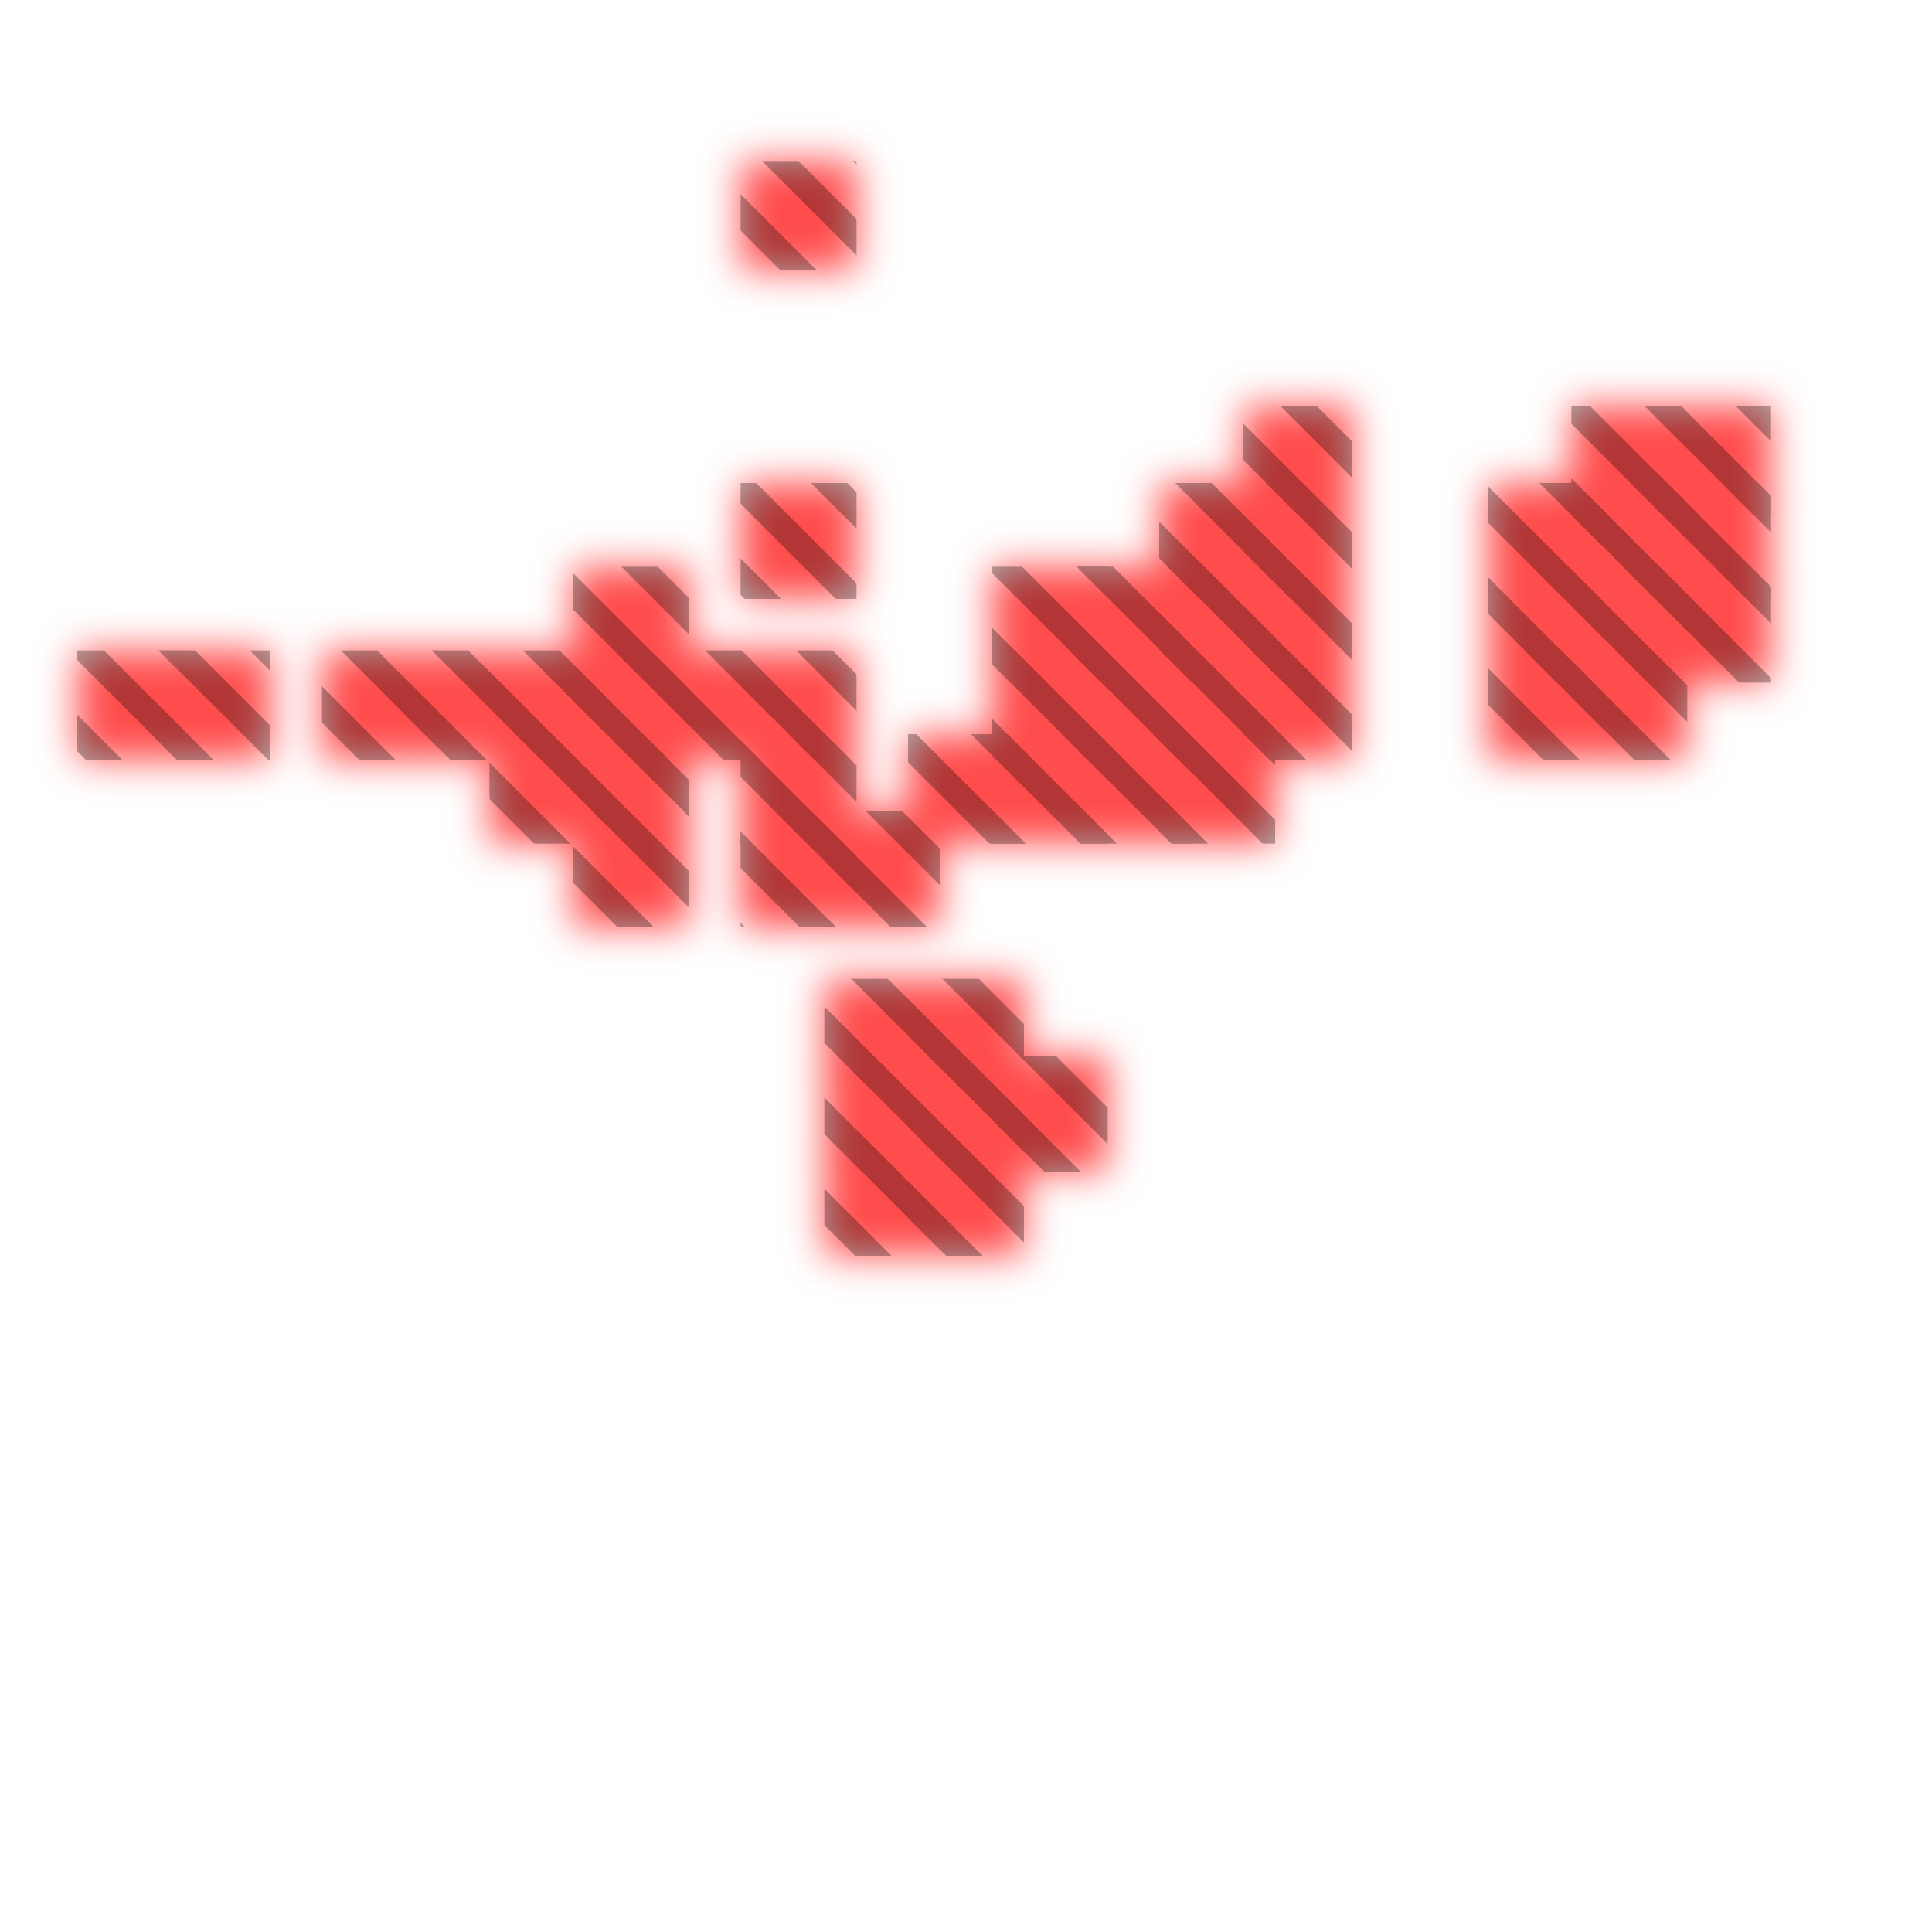
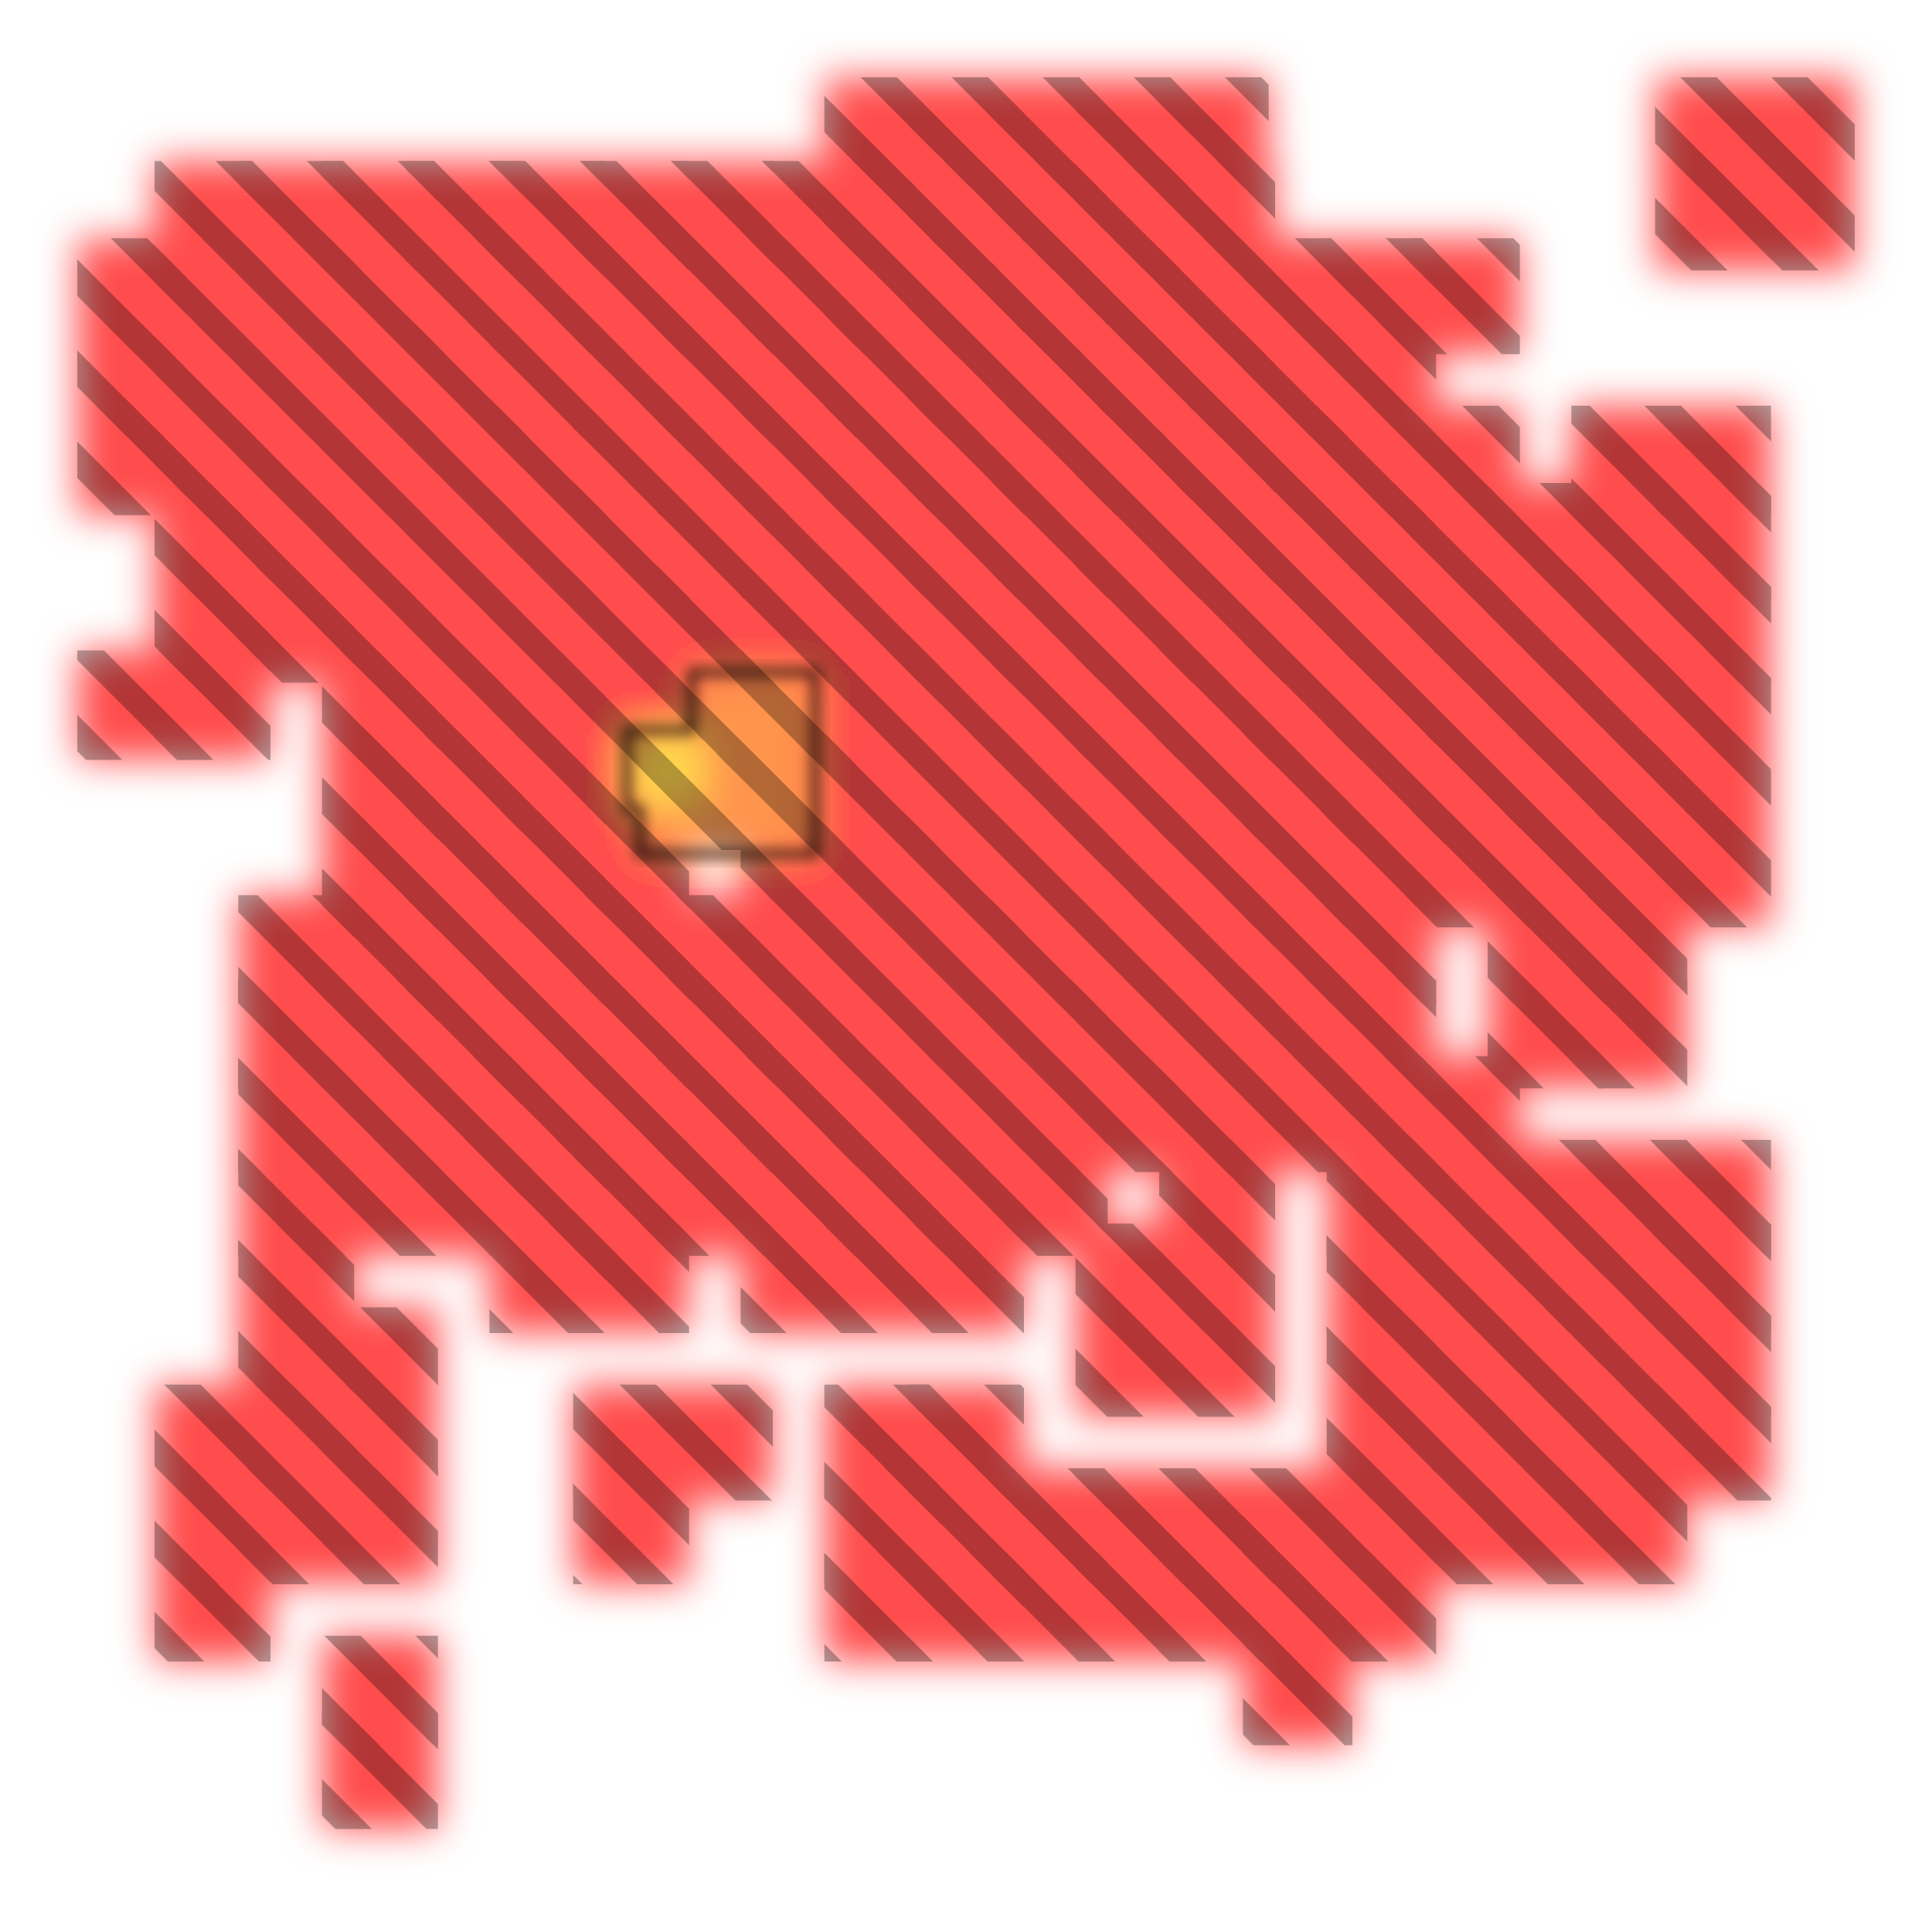
<svg xmlns="http://www.w3.org/2000/svg" width="300" height="300" viewBox="0 0 300 300" class="creatureMap" style="position:absolute;">
  <defs>
    <filter id="blur" x="-30%" y="-30%" width="160%" height="160%">
      <feGaussianBlur stdDeviation="3" />
    </filter>
    <pattern id="pattern-untameable" width="10" height="10" patternTransform="rotate(135)" patternUnits="userSpaceOnUse">'
            <rect width="4" height="10" fill="black" />
    </pattern>
    <filter id="groupStroke">
      <feFlood result="outsideColor" flood-color="black" />
      <feMorphology in="SourceAlpha" operator="dilate" radius="2" />
      <feComposite result="strokeoutline1" in="outsideColor" operator="in" />
      <feComposite result="strokeoutline2" in="strokeoutline1" in2="SourceAlpha" operator="out" />
      <feGaussianBlur in="strokeoutline2" result="strokeblur" stdDeviation="1" />
    </filter>
    <style>
            .spawningMap-very-common { fill: #0F0; }
            .spawningMap-common { fill: #B2FF00; }
            .spawningMap-uncommon { fill: #FF0; }
            .spawningMap-very-uncommon { fill: #FC0; }
            .spawningMap-rare { fill: #F60; }
            .spawningMap-very-rare { fill: #F00; }
            .spawning-map-point { stroke:black; stroke-width:1; }
        </style>
  </defs>
  <g filter="url(#blur)" opacity="0.7">
    <g class="spawningMap-very-rare">
+       <rect x="257" y="25" width="18" height="17" />
      <rect x="257" y="63" width="18" height="17" />
      <rect x="244" y="63" width="18" height="17" />
      <rect x="244" y="75" width="18" height="18" />
      <rect x="257" y="75" width="18" height="18" />
      <rect x="257" y="88" width="18" height="18" />
      <rect x="244" y="88" width="18" height="18" />
      <rect x="244" y="101" width="18" height="17" />
+       <rect x="257" y="101" width="18" height="17" />
+       <rect x="257" y="114" width="18" height="17" />
+       <rect x="244" y="114" width="18" height="17" />
+       <rect x="244" y="126" width="18" height="18" />
+       <rect x="257" y="126" width="18" height="18" />
+       <rect x="244" y="139" width="18" height="17" />
+       <rect x="244" y="152" width="18" height="17" />
+       <rect x="244" y="177" width="18" height="18" />
+       <rect x="257" y="177" width="18" height="18" />
+       <rect x="257" y="190" width="18" height="17" />
+       <rect x="244" y="190" width="18" height="17" />
+       <rect x="244" y="203" width="18" height="17" />
+       <rect x="257" y="203" width="18" height="17" />
+       <rect x="257" y="215" width="18" height="18" />
+       <rect x="244" y="215" width="18" height="18" />
+       <rect x="244" y="228" width="18" height="18" />
+       <rect x="270" y="25" width="18" height="17" />
+       <rect x="24" y="75" width="18" height="18" />
+       <rect x="37" y="25" width="18" height="17" />
+       <rect x="50" y="25" width="18" height="17" />
+       <rect x="50" y="37" width="18" height="18" />
+       <rect x="37" y="37" width="18" height="18" />
+       <rect x="37" y="50" width="18" height="18" />
+       <rect x="50" y="50" width="18" height="18" />
+       <rect x="50" y="63" width="18" height="17" />
+       <rect x="37" y="63" width="18" height="17" />
+       <rect x="37" y="75" width="18" height="18" />
+       <rect x="50" y="75" width="18" height="18" />
+       <rect x="50" y="88" width="18" height="18" />
+       <rect x="89" y="25" width="18" height="17" />
+       <rect x="37" y="88" width="18" height="18" />
      <rect x="50" y="101" width="18" height="17" />
+       <rect x="50" y="114" width="18" height="17" />
+       <rect x="50" y="126" width="18" height="18" />
+       <rect x="50" y="139" width="18" height="17" />
+       <rect x="37" y="139" width="18" height="17" />
+       <rect x="37" y="152" width="18" height="17" />
+       <rect x="50" y="152" width="18" height="17" />
+       <rect x="50" y="164" width="18" height="18" />
+       <rect x="37" y="164" width="18" height="18" />
+       <rect x="37" y="177" width="18" height="18" />
+       <rect x="50" y="177" width="18" height="18" />
+       <rect x="37" y="190" width="18" height="17" />
+       <rect x="37" y="203" width="18" height="17" />
+       <rect x="50" y="203" width="18" height="17" />
+       <rect x="50" y="215" width="18" height="18" />
+       <rect x="37" y="215" width="18" height="18" />
+       <rect x="37" y="228" width="18" height="18" />
+       <rect x="50" y="228" width="18" height="18" />
+       <rect x="50" y="254" width="18" height="17" />
+       <rect x="50" y="266" width="18" height="18" />
+       <rect x="63" y="25" width="18" height="17" />
+       <rect x="76" y="25" width="18" height="17" />
+       <rect x="76" y="37" width="18" height="18" />
+       <rect x="63" y="37" width="18" height="18" />
+       <rect x="63" y="50" width="18" height="18" />
+       <rect x="76" y="50" width="18" height="18" />
+       <rect x="76" y="63" width="18" height="17" />
+       <rect x="63" y="63" width="18" height="17" />
+       <rect x="63" y="75" width="18" height="18" />
+       <rect x="76" y="75" width="18" height="18" />
+       <rect x="76" y="88" width="18" height="18" />
+       <rect x="180" y="152" width="18" height="17" />
+       <rect x="63" y="88" width="18" height="18" />
      <rect x="63" y="101" width="18" height="17" />
      <rect x="76" y="101" width="18" height="17" />
      <rect x="76" y="114" width="18" height="17" />
+       <rect x="63" y="114" width="18" height="17" />
+       <rect x="63" y="126" width="18" height="18" />
+       <rect x="76" y="126" width="18" height="18" />
+       <rect x="76" y="139" width="18" height="17" />
+       <rect x="63" y="139" width="18" height="17" />
+       <rect x="63" y="152" width="18" height="17" />
+       <rect x="76" y="152" width="18" height="17" />
+       <rect x="76" y="164" width="18" height="18" />
+       <rect x="63" y="164" width="18" height="18" />
+       <rect x="63" y="177" width="18" height="18" />
+       <rect x="76" y="177" width="18" height="18" />
+       <rect x="76" y="190" width="18" height="17" />
+       <rect x="102" y="25" width="18" height="17" />
+       <rect x="102" y="37" width="18" height="18" />
+       <rect x="89" y="37" width="18" height="18" />
+       <rect x="89" y="50" width="18" height="18" />
+       <rect x="102" y="50" width="18" height="18" />
+       <rect x="102" y="63" width="18" height="17" />
+       <rect x="89" y="63" width="18" height="17" />
+       <rect x="89" y="75" width="18" height="18" />
+       <rect x="102" y="88" width="18" height="18" />
      <rect x="89" y="88" width="18" height="18" />
      <rect x="89" y="101" width="18" height="17" />
      <rect x="102" y="101" width="18" height="17" />
      <rect x="89" y="114" width="18" height="17" />
      <rect x="89" y="126" width="18" height="18" />
+       <rect x="102" y="139" width="18" height="17" />
+       <rect x="89" y="139" width="18" height="17" />
+       <rect x="89" y="152" width="18" height="17" />
+       <rect x="102" y="152" width="18" height="17" />
+       <rect x="102" y="164" width="18" height="18" />
+       <rect x="89" y="164" width="18" height="18" />
+       <rect x="89" y="177" width="18" height="18" />
+       <rect x="102" y="177" width="18" height="18" />
+       <rect x="89" y="190" width="18" height="17" />
+       <rect x="102" y="215" width="18" height="18" />
+       <rect x="89" y="215" width="18" height="18" />
+       <rect x="89" y="228" width="18" height="18" />
      <rect x="115" y="25" width="18" height="17" />
+       <rect x="128" y="25" width="18" height="17" />
+       <rect x="128" y="37" width="18" height="18" />
+       <rect x="115" y="37" width="18" height="18" />
+       <rect x="115" y="50" width="18" height="18" />
+       <rect x="128" y="50" width="18" height="18" />
+       <rect x="128" y="63" width="18" height="17" />
+       <rect x="115" y="63" width="18" height="17" />
      <rect x="115" y="75" width="18" height="18" />
+       <rect x="128" y="75" width="18" height="18" />
+       <rect x="128" y="88" width="18" height="18" />
+       <rect x="115" y="88" width="18" height="18" />
      <rect x="115" y="101" width="18" height="17" />
+       <rect x="128" y="101" width="18" height="17" />
+       <rect x="128" y="114" width="18" height="17" />
      <rect x="115" y="114" width="18" height="17" />
      <rect x="115" y="126" width="18" height="18" />
      <rect x="128" y="126" width="18" height="18" />
+       <rect x="128" y="139" width="18" height="17" />
+       <rect x="115" y="139" width="18" height="17" />
+       <rect x="115" y="152" width="18" height="17" />
      <rect x="128" y="152" width="18" height="17" />
      <rect x="128" y="164" width="18" height="18" />
+       <rect x="115" y="164" width="18" height="18" />
+       <rect x="115" y="177" width="18" height="18" />
      <rect x="128" y="177" width="18" height="18" />
+       <rect x="128" y="190" width="18" height="17" />
+       <rect x="115" y="190" width="18" height="17" />
+       <rect x="128" y="215" width="18" height="18" />
+       <rect x="128" y="228" width="18" height="18" />
+       <rect x="128" y="241" width="18" height="17" />
+       <rect x="141" y="25" width="18" height="17" />
+       <rect x="154" y="25" width="18" height="17" />
+       <rect x="154" y="37" width="18" height="18" />
+       <rect x="141" y="37" width="18" height="18" />
+       <rect x="141" y="50" width="18" height="18" />
+       <rect x="154" y="50" width="18" height="18" />
+       <rect x="154" y="63" width="18" height="17" />
+       <rect x="141" y="63" width="18" height="17" />
+       <rect x="141" y="75" width="18" height="18" />
+       <rect x="154" y="75" width="18" height="18" />
      <rect x="154" y="88" width="18" height="18" />
+       <rect x="141" y="88" width="18" height="18" />
+       <rect x="141" y="101" width="18" height="17" />
      <rect x="154" y="101" width="18" height="17" />
      <rect x="154" y="114" width="18" height="17" />
      <rect x="141" y="114" width="18" height="17" />
+       <rect x="141" y="126" width="18" height="18" />
+       <rect x="154" y="126" width="18" height="18" />
+       <rect x="154" y="139" width="18" height="17" />
+       <rect x="141" y="139" width="18" height="17" />
      <rect x="141" y="152" width="18" height="17" />
+       <rect x="154" y="152" width="18" height="17" />
      <rect x="154" y="164" width="18" height="18" />
      <rect x="141" y="164" width="18" height="18" />
      <rect x="141" y="177" width="18" height="18" />
+       <rect x="154" y="177" width="18" height="18" />
+       <rect x="141" y="190" width="18" height="17" />
+       <rect x="141" y="215" width="18" height="18" />
+       <rect x="141" y="228" width="18" height="18" />
+       <rect x="154" y="228" width="18" height="18" />
+       <rect x="154" y="241" width="18" height="17" />
+       <rect x="141" y="241" width="18" height="17" />
+       <rect x="167" y="25" width="18" height="17" />
+       <rect x="180" y="25" width="18" height="17" />
+       <rect x="180" y="37" width="18" height="18" />
+       <rect x="167" y="37" width="18" height="18" />
+       <rect x="167" y="50" width="18" height="18" />
+       <rect x="180" y="50" width="18" height="18" />
+       <rect x="180" y="63" width="18" height="17" />
+       <rect x="167" y="63" width="18" height="17" />
+       <rect x="167" y="75" width="18" height="18" />
      <rect x="180" y="75" width="18" height="18" />
      <rect x="180" y="88" width="18" height="18" />
      <rect x="167" y="88" width="18" height="18" />
      <rect x="167" y="101" width="18" height="17" />
      <rect x="180" y="101" width="18" height="17" />
      <rect x="180" y="114" width="18" height="17" />
      <rect x="167" y="114" width="18" height="17" />
+       <rect x="167" y="126" width="18" height="18" />
+       <rect x="180" y="126" width="18" height="18" />
+       <rect x="180" y="139" width="18" height="17" />
+       <rect x="167" y="139" width="18" height="17" />
+       <rect x="167" y="152" width="18" height="17" />
+       <rect x="180" y="164" width="18" height="18" />
+       <rect x="167" y="164" width="18" height="18" />
+       <rect x="180" y="177" width="18" height="18" />
+       <rect x="180" y="190" width="18" height="17" />
+       <rect x="167" y="190" width="18" height="17" />
+       <rect x="167" y="203" width="18" height="17" />
+       <rect x="180" y="203" width="18" height="17" />
+       <rect x="167" y="228" width="18" height="18" />
+       <rect x="180" y="228" width="18" height="18" />
+       <rect x="180" y="241" width="18" height="17" />
+       <rect x="167" y="241" width="18" height="17" />
+       <rect x="206" y="37" width="17" height="18" />
+       <rect x="193" y="37" width="17" height="18" />
+       <rect x="193" y="50" width="17" height="18" />
+       <rect x="206" y="50" width="17" height="18" />
+       <rect x="206" y="63" width="17" height="17" />
      <rect x="193" y="63" width="17" height="17" />
      <rect x="193" y="75" width="17" height="18" />
+       <rect x="206" y="75" width="17" height="18" />
+       <rect x="206" y="88" width="17" height="18" />
      <rect x="193" y="88" width="17" height="18" />
      <rect x="193" y="101" width="17" height="17" />
+       <rect x="206" y="101" width="17" height="17" />
+       <rect x="206" y="114" width="17" height="17" />
+       <rect x="193" y="114" width="17" height="17" />
+       <rect x="193" y="126" width="17" height="18" />
+       <rect x="206" y="126" width="17" height="18" />
+       <rect x="206" y="139" width="17" height="17" />
+       <rect x="193" y="139" width="17" height="17" />
+       <rect x="193" y="152" width="17" height="17" />
+       <rect x="206" y="152" width="17" height="17" />
+       <rect x="206" y="164" width="17" height="18" />
+       <rect x="193" y="164" width="17" height="18" />
+       <rect x="206" y="177" width="17" height="18" />
+       <rect x="206" y="190" width="17" height="17" />
+       <rect x="206" y="203" width="17" height="17" />
+       <rect x="206" y="215" width="17" height="18" />
+       <rect x="193" y="228" width="17" height="18" />
+       <rect x="206" y="228" width="17" height="18" />
+       <rect x="206" y="241" width="17" height="17" />
+       <rect x="193" y="241" width="17" height="17" />
+       <rect x="193" y="254" width="17" height="17" />
+       <rect x="24" y="25" width="18" height="17" />
+       <rect x="219" y="37" width="17" height="18" />
+       <rect x="219" y="63" width="17" height="17" />
+       <rect x="219" y="75" width="17" height="18" />
      <rect x="231" y="75" width="18" height="18" />
      <rect x="231" y="88" width="18" height="18" />
+       <rect x="219" y="88" width="17" height="18" />
+       <rect x="219" y="101" width="17" height="17" />
      <rect x="231" y="101" width="18" height="17" />
+       <rect x="231" y="114" width="18" height="17" />
+       <rect x="219" y="114" width="17" height="17" />
+       <rect x="219" y="126" width="17" height="18" />
+       <rect x="231" y="126" width="18" height="18" />
+       <rect x="231" y="139" width="18" height="17" />
+       <rect x="12" y="37" width="17" height="18" />
+       <rect x="231" y="152" width="18" height="17" />
+       <rect x="219" y="164" width="17" height="18" />
+       <rect x="219" y="177" width="17" height="18" />
+       <rect x="231" y="177" width="18" height="18" />
+       <rect x="231" y="190" width="18" height="17" />
+       <rect x="219" y="190" width="17" height="17" />
+       <rect x="219" y="203" width="17" height="17" />
+       <rect x="231" y="203" width="18" height="17" />
+       <rect x="231" y="215" width="18" height="18" />
+       <rect x="12" y="50" width="17" height="18" />
+       <rect x="219" y="215" width="17" height="18" />
+       <rect x="219" y="228" width="17" height="18" />
+       <rect x="231" y="228" width="18" height="18" />
+       <rect x="24" y="50" width="18" height="18" />
+       <rect x="270" y="12" width="18" height="17" />
+       <rect x="257" y="12" width="18" height="17" />
+       <rect x="24" y="63" width="18" height="17" />
+       <rect x="180" y="12" width="17" height="17" />
+       <rect x="167" y="12" width="18" height="17" />
+       <rect x="154" y="12" width="18" height="17" />
+       <rect x="141" y="12" width="18" height="17" />
+       <rect x="128" y="12" width="18" height="17" />
+       <rect x="12" y="63" width="17" height="17" />
+       <rect x="24" y="88" width="18" height="18" />
+       <rect x="24" y="37" width="18" height="18" />
      <rect x="12" y="101" width="17" height="17" />
      <rect x="24" y="101" width="18" height="17" />
+       <rect x="24" y="215" width="18" height="18" />
+       <rect x="24" y="228" width="18" height="18" />
+       <rect x="24" y="241" width="18" height="17" />
+       <rect x="102" y="75" width="18" height="18" />
+     </g>
+     <g class="spawningMap-rare">
+       <rect x="100" y="117" width="14" height="15" />
+       <rect x="112" y="117" width="14" height="15" />
+       <rect x="112" y="117" width="14" height="15" />
+       <rect x="100" y="117" width="14" height="15" />
+       <rect x="101" y="117" width="15" height="15" />
+       <rect x="101" y="117" width="15" height="15" />
+       <rect x="103" y="117" width="14" height="15" />
+       <rect x="112" y="117" width="14" height="15" />
+       <rect x="108" y="105" width="18" height="20" />
+       <rect x="100" y="117" width="14" height="15" />
+       <rect x="103" y="117" width="14" height="15" />
+       <rect x="101" y="117" width="15" height="15" />
+     </g>
+     <g class="spawningMap-very-uncommon">
+       <rect x="98" y="114" width="11" height="11" />
+       <rect x="98" y="114" width="11" height="11" />
+       <rect x="98" y="114" width="11" height="11" />
    </g>
  </g>
  <g fill="url(#pattern-untameable)" opacity="0.3">
+     <rect x="257" y="25" width="18" height="17" />
    <rect x="257" y="63" width="18" height="17" />
    <rect x="244" y="63" width="18" height="17" />
    <rect x="244" y="75" width="18" height="18" />
    <rect x="257" y="75" width="18" height="18" />
    <rect x="257" y="88" width="18" height="18" />
    <rect x="244" y="88" width="18" height="18" />
    <rect x="244" y="101" width="18" height="17" />
+     <rect x="257" y="101" width="18" height="17" />
+     <rect x="257" y="114" width="18" height="17" />
+     <rect x="244" y="114" width="18" height="17" />
+     <rect x="244" y="126" width="18" height="18" />
+     <rect x="257" y="126" width="18" height="18" />
+     <rect x="244" y="139" width="18" height="17" />
+     <rect x="244" y="152" width="18" height="17" />
+     <rect x="244" y="177" width="18" height="18" />
+     <rect x="257" y="177" width="18" height="18" />
+     <rect x="257" y="190" width="18" height="17" />
+     <rect x="244" y="190" width="18" height="17" />
+     <rect x="244" y="203" width="18" height="17" />
+     <rect x="257" y="203" width="18" height="17" />
+     <rect x="257" y="215" width="18" height="18" />
+     <rect x="244" y="215" width="18" height="18" />
+     <rect x="244" y="228" width="18" height="18" />
+     <rect x="270" y="25" width="18" height="17" />
+     <rect x="24" y="75" width="18" height="18" />
+     <rect x="37" y="25" width="18" height="17" />
+     <rect x="50" y="25" width="18" height="17" />
+     <rect x="50" y="37" width="18" height="18" />
+     <rect x="37" y="37" width="18" height="18" />
+     <rect x="37" y="50" width="18" height="18" />
+     <rect x="50" y="50" width="18" height="18" />
+     <rect x="50" y="63" width="18" height="17" />
+     <rect x="37" y="63" width="18" height="17" />
+     <rect x="37" y="75" width="18" height="18" />
+     <rect x="50" y="75" width="18" height="18" />
+     <rect x="50" y="88" width="18" height="18" />
+     <rect x="89" y="25" width="18" height="17" />
+     <rect x="37" y="88" width="18" height="18" />
    <rect x="50" y="101" width="18" height="17" />
+     <rect x="50" y="114" width="18" height="17" />
+     <rect x="50" y="126" width="18" height="18" />
+     <rect x="50" y="139" width="18" height="17" />
+     <rect x="37" y="139" width="18" height="17" />
+     <rect x="37" y="152" width="18" height="17" />
+     <rect x="50" y="152" width="18" height="17" />
+     <rect x="50" y="164" width="18" height="18" />
+     <rect x="37" y="164" width="18" height="18" />
+     <rect x="37" y="177" width="18" height="18" />
+     <rect x="50" y="177" width="18" height="18" />
+     <rect x="37" y="190" width="18" height="17" />
+     <rect x="37" y="203" width="18" height="17" />
+     <rect x="50" y="203" width="18" height="17" />
+     <rect x="50" y="215" width="18" height="18" />
+     <rect x="37" y="215" width="18" height="18" />
+     <rect x="37" y="228" width="18" height="18" />
+     <rect x="50" y="228" width="18" height="18" />
+     <rect x="50" y="254" width="18" height="17" />
+     <rect x="50" y="266" width="18" height="18" />
+     <rect x="63" y="25" width="18" height="17" />
+     <rect x="76" y="25" width="18" height="17" />
+     <rect x="76" y="37" width="18" height="18" />
+     <rect x="63" y="37" width="18" height="18" />
+     <rect x="63" y="50" width="18" height="18" />
+     <rect x="76" y="50" width="18" height="18" />
+     <rect x="76" y="63" width="18" height="17" />
+     <rect x="63" y="63" width="18" height="17" />
+     <rect x="63" y="75" width="18" height="18" />
+     <rect x="76" y="75" width="18" height="18" />
+     <rect x="76" y="88" width="18" height="18" />
+     <rect x="180" y="152" width="18" height="17" />
+     <rect x="63" y="88" width="18" height="18" />
    <rect x="63" y="101" width="18" height="17" />
    <rect x="76" y="101" width="18" height="17" />
    <rect x="76" y="114" width="18" height="17" />
+     <rect x="63" y="114" width="18" height="17" />
+     <rect x="63" y="126" width="18" height="18" />
+     <rect x="76" y="126" width="18" height="18" />
+     <rect x="76" y="139" width="18" height="17" />
+     <rect x="63" y="139" width="18" height="17" />
+     <rect x="63" y="152" width="18" height="17" />
+     <rect x="76" y="152" width="18" height="17" />
+     <rect x="76" y="164" width="18" height="18" />
+     <rect x="63" y="164" width="18" height="18" />
+     <rect x="63" y="177" width="18" height="18" />
+     <rect x="76" y="177" width="18" height="18" />
+     <rect x="76" y="190" width="18" height="17" />
+     <rect x="102" y="25" width="18" height="17" />
+     <rect x="102" y="37" width="18" height="18" />
+     <rect x="89" y="37" width="18" height="18" />
+     <rect x="89" y="50" width="18" height="18" />
+     <rect x="102" y="50" width="18" height="18" />
+     <rect x="102" y="63" width="18" height="17" />
+     <rect x="89" y="63" width="18" height="17" />
+     <rect x="89" y="75" width="18" height="18" />
+     <rect x="102" y="88" width="18" height="18" />
    <rect x="89" y="88" width="18" height="18" />
    <rect x="89" y="101" width="18" height="17" />
    <rect x="102" y="101" width="18" height="17" />
    <rect x="89" y="114" width="18" height="17" />
    <rect x="89" y="126" width="18" height="18" />
+     <rect x="102" y="139" width="18" height="17" />
+     <rect x="89" y="139" width="18" height="17" />
+     <rect x="89" y="152" width="18" height="17" />
+     <rect x="102" y="152" width="18" height="17" />
+     <rect x="102" y="164" width="18" height="18" />
+     <rect x="89" y="164" width="18" height="18" />
+     <rect x="89" y="177" width="18" height="18" />
+     <rect x="102" y="177" width="18" height="18" />
+     <rect x="89" y="190" width="18" height="17" />
+     <rect x="102" y="215" width="18" height="18" />
+     <rect x="89" y="215" width="18" height="18" />
+     <rect x="89" y="228" width="18" height="18" />
    <rect x="115" y="25" width="18" height="17" />
+     <rect x="128" y="25" width="18" height="17" />
+     <rect x="128" y="37" width="18" height="18" />
+     <rect x="115" y="37" width="18" height="18" />
+     <rect x="115" y="50" width="18" height="18" />
+     <rect x="128" y="50" width="18" height="18" />
+     <rect x="128" y="63" width="18" height="17" />
+     <rect x="115" y="63" width="18" height="17" />
    <rect x="115" y="75" width="18" height="18" />
+     <rect x="128" y="75" width="18" height="18" />
+     <rect x="128" y="88" width="18" height="18" />
+     <rect x="115" y="88" width="18" height="18" />
    <rect x="115" y="101" width="18" height="17" />
+     <rect x="128" y="101" width="18" height="17" />
+     <rect x="128" y="114" width="18" height="17" />
    <rect x="115" y="114" width="18" height="17" />
    <rect x="115" y="126" width="18" height="18" />
    <rect x="128" y="126" width="18" height="18" />
+     <rect x="128" y="139" width="18" height="17" />
+     <rect x="115" y="139" width="18" height="17" />
+     <rect x="115" y="152" width="18" height="17" />
    <rect x="128" y="152" width="18" height="17" />
    <rect x="128" y="164" width="18" height="18" />
+     <rect x="115" y="164" width="18" height="18" />
+     <rect x="115" y="177" width="18" height="18" />
    <rect x="128" y="177" width="18" height="18" />
+     <rect x="128" y="190" width="18" height="17" />
+     <rect x="115" y="190" width="18" height="17" />
+     <rect x="128" y="215" width="18" height="18" />
+     <rect x="128" y="228" width="18" height="18" />
+     <rect x="128" y="241" width="18" height="17" />
+     <rect x="141" y="25" width="18" height="17" />
+     <rect x="154" y="25" width="18" height="17" />
+     <rect x="154" y="37" width="18" height="18" />
+     <rect x="141" y="37" width="18" height="18" />
+     <rect x="141" y="50" width="18" height="18" />
+     <rect x="154" y="50" width="18" height="18" />
+     <rect x="154" y="63" width="18" height="17" />
+     <rect x="141" y="63" width="18" height="17" />
+     <rect x="141" y="75" width="18" height="18" />
+     <rect x="154" y="75" width="18" height="18" />
    <rect x="154" y="88" width="18" height="18" />
+     <rect x="141" y="88" width="18" height="18" />
+     <rect x="141" y="101" width="18" height="17" />
    <rect x="154" y="101" width="18" height="17" />
    <rect x="154" y="114" width="18" height="17" />
    <rect x="141" y="114" width="18" height="17" />
+     <rect x="141" y="126" width="18" height="18" />
+     <rect x="154" y="126" width="18" height="18" />
+     <rect x="154" y="139" width="18" height="17" />
+     <rect x="141" y="139" width="18" height="17" />
    <rect x="141" y="152" width="18" height="17" />
+     <rect x="154" y="152" width="18" height="17" />
    <rect x="154" y="164" width="18" height="18" />
    <rect x="141" y="164" width="18" height="18" />
    <rect x="141" y="177" width="18" height="18" />
+     <rect x="154" y="177" width="18" height="18" />
+     <rect x="141" y="190" width="18" height="17" />
+     <rect x="141" y="215" width="18" height="18" />
+     <rect x="141" y="228" width="18" height="18" />
+     <rect x="154" y="228" width="18" height="18" />
+     <rect x="154" y="241" width="18" height="17" />
+     <rect x="141" y="241" width="18" height="17" />
+     <rect x="167" y="25" width="18" height="17" />
+     <rect x="180" y="25" width="18" height="17" />
+     <rect x="180" y="37" width="18" height="18" />
+     <rect x="167" y="37" width="18" height="18" />
+     <rect x="167" y="50" width="18" height="18" />
+     <rect x="180" y="50" width="18" height="18" />
+     <rect x="180" y="63" width="18" height="17" />
+     <rect x="167" y="63" width="18" height="17" />
+     <rect x="167" y="75" width="18" height="18" />
    <rect x="180" y="75" width="18" height="18" />
    <rect x="180" y="88" width="18" height="18" />
    <rect x="167" y="88" width="18" height="18" />
    <rect x="167" y="101" width="18" height="17" />
    <rect x="180" y="101" width="18" height="17" />
    <rect x="180" y="114" width="18" height="17" />
    <rect x="167" y="114" width="18" height="17" />
+     <rect x="167" y="126" width="18" height="18" />
+     <rect x="180" y="126" width="18" height="18" />
+     <rect x="180" y="139" width="18" height="17" />
+     <rect x="167" y="139" width="18" height="17" />
+     <rect x="167" y="152" width="18" height="17" />
+     <rect x="180" y="164" width="18" height="18" />
+     <rect x="167" y="164" width="18" height="18" />
+     <rect x="180" y="177" width="18" height="18" />
+     <rect x="180" y="190" width="18" height="17" />
+     <rect x="167" y="190" width="18" height="17" />
+     <rect x="167" y="203" width="18" height="17" />
+     <rect x="180" y="203" width="18" height="17" />
+     <rect x="167" y="228" width="18" height="18" />
+     <rect x="180" y="228" width="18" height="18" />
+     <rect x="180" y="241" width="18" height="17" />
+     <rect x="167" y="241" width="18" height="17" />
+     <rect x="206" y="37" width="17" height="18" />
+     <rect x="193" y="37" width="17" height="18" />
+     <rect x="193" y="50" width="17" height="18" />
+     <rect x="206" y="50" width="17" height="18" />
+     <rect x="206" y="63" width="17" height="17" />
    <rect x="193" y="63" width="17" height="17" />
    <rect x="193" y="75" width="17" height="18" />
+     <rect x="206" y="75" width="17" height="18" />
+     <rect x="206" y="88" width="17" height="18" />
    <rect x="193" y="88" width="17" height="18" />
    <rect x="193" y="101" width="17" height="17" />
+     <rect x="206" y="101" width="17" height="17" />
+     <rect x="206" y="114" width="17" height="17" />
+     <rect x="193" y="114" width="17" height="17" />
+     <rect x="193" y="126" width="17" height="18" />
+     <rect x="206" y="126" width="17" height="18" />
+     <rect x="206" y="139" width="17" height="17" />
+     <rect x="193" y="139" width="17" height="17" />
+     <rect x="193" y="152" width="17" height="17" />
+     <rect x="206" y="152" width="17" height="17" />
+     <rect x="206" y="164" width="17" height="18" />
+     <rect x="193" y="164" width="17" height="18" />
+     <rect x="206" y="177" width="17" height="18" />
+     <rect x="206" y="190" width="17" height="17" />
+     <rect x="206" y="203" width="17" height="17" />
+     <rect x="206" y="215" width="17" height="18" />
+     <rect x="193" y="228" width="17" height="18" />
+     <rect x="206" y="228" width="17" height="18" />
+     <rect x="206" y="241" width="17" height="17" />
+     <rect x="193" y="241" width="17" height="17" />
+     <rect x="193" y="254" width="17" height="17" />
+     <rect x="24" y="25" width="18" height="17" />
+     <rect x="219" y="37" width="17" height="18" />
+     <rect x="219" y="63" width="17" height="17" />
+     <rect x="219" y="75" width="17" height="18" />
    <rect x="231" y="75" width="18" height="18" />
    <rect x="231" y="88" width="18" height="18" />
+     <rect x="219" y="88" width="17" height="18" />
+     <rect x="219" y="101" width="17" height="17" />
    <rect x="231" y="101" width="18" height="17" />
+     <rect x="231" y="114" width="18" height="17" />
+     <rect x="219" y="114" width="17" height="17" />
+     <rect x="219" y="126" width="17" height="18" />
+     <rect x="231" y="126" width="18" height="18" />
+     <rect x="231" y="139" width="18" height="17" />
+     <rect x="12" y="37" width="17" height="18" />
+     <rect x="231" y="152" width="18" height="17" />
+     <rect x="219" y="164" width="17" height="18" />
+     <rect x="219" y="177" width="17" height="18" />
+     <rect x="231" y="177" width="18" height="18" />
+     <rect x="231" y="190" width="18" height="17" />
+     <rect x="219" y="190" width="17" height="17" />
+     <rect x="219" y="203" width="17" height="17" />
+     <rect x="231" y="203" width="18" height="17" />
+     <rect x="231" y="215" width="18" height="18" />
+     <rect x="12" y="50" width="17" height="18" />
+     <rect x="219" y="215" width="17" height="18" />
+     <rect x="219" y="228" width="17" height="18" />
+     <rect x="231" y="228" width="18" height="18" />
+     <rect x="24" y="50" width="18" height="18" />
+     <rect x="270" y="12" width="18" height="17" />
+     <rect x="257" y="12" width="18" height="17" />
+     <rect x="24" y="63" width="18" height="17" />
+     <rect x="180" y="12" width="17" height="17" />
+     <rect x="167" y="12" width="18" height="17" />
+     <rect x="154" y="12" width="18" height="17" />
+     <rect x="141" y="12" width="18" height="17" />
+     <rect x="128" y="12" width="18" height="17" />
+     <rect x="12" y="63" width="17" height="17" />
+     <rect x="24" y="88" width="18" height="18" />
+     <rect x="24" y="37" width="18" height="18" />
    <rect x="12" y="101" width="17" height="17" />
    <rect x="24" y="101" width="18" height="17" />
+     <rect x="24" y="215" width="18" height="18" />
+     <rect x="24" y="228" width="18" height="18" />
+     <rect x="24" y="241" width="18" height="17" />
+     <rect x="102" y="75" width="18" height="18" />
+     <rect x="100" y="117" width="14" height="15" />
+     <rect x="112" y="117" width="14" height="15" />
+     <rect x="112" y="117" width="14" height="15" />
+     <rect x="100" y="117" width="14" height="15" />
+     <rect x="101" y="117" width="15" height="15" />
+     <rect x="101" y="117" width="15" height="15" />
+     <rect x="103" y="117" width="14" height="15" />
+     <rect x="112" y="117" width="14" height="15" />
+     <rect x="108" y="105" width="18" height="20" />
+     <rect x="100" y="117" width="14" height="15" />
+     <rect x="103" y="117" width="14" height="15" />
+     <rect x="101" y="117" width="15" height="15" />
+     <rect x="98" y="114" width="11" height="11" />
+     <rect x="98" y="114" width="11" height="11" />
+     <rect x="98" y="114" width="11" height="11" />
+   </g>
+   <g filter="url(#groupStroke)" opacity="0.8">
+     <rect x="100" y="117" width="14" height="15" />
+     <rect x="112" y="117" width="14" height="15" />
+     <rect x="112" y="117" width="14" height="15" />
+     <rect x="100" y="117" width="14" height="15" />
+     <rect x="101" y="117" width="15" height="15" />
+     <rect x="101" y="117" width="15" height="15" />
+     <rect x="103" y="117" width="14" height="15" />
+     <rect x="112" y="117" width="14" height="15" />
+     <rect x="108" y="105" width="18" height="20" />
+     <rect x="100" y="117" width="14" height="15" />
+     <rect x="103" y="117" width="14" height="15" />
+     <rect x="101" y="117" width="15" height="15" />
+     <rect x="98" y="114" width="11" height="11" />
+     <rect x="98" y="114" width="11" height="11" />
+     <rect x="98" y="114" width="11" height="11" />
  </g>
</svg>
